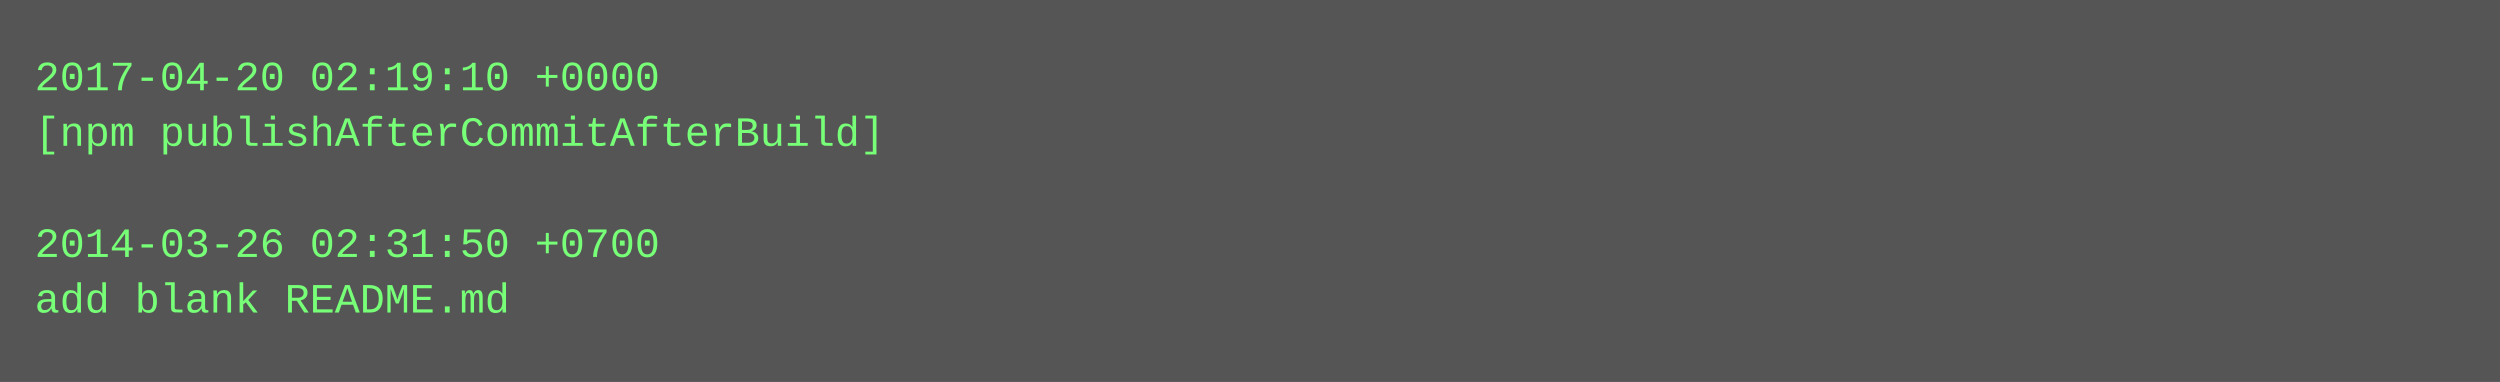
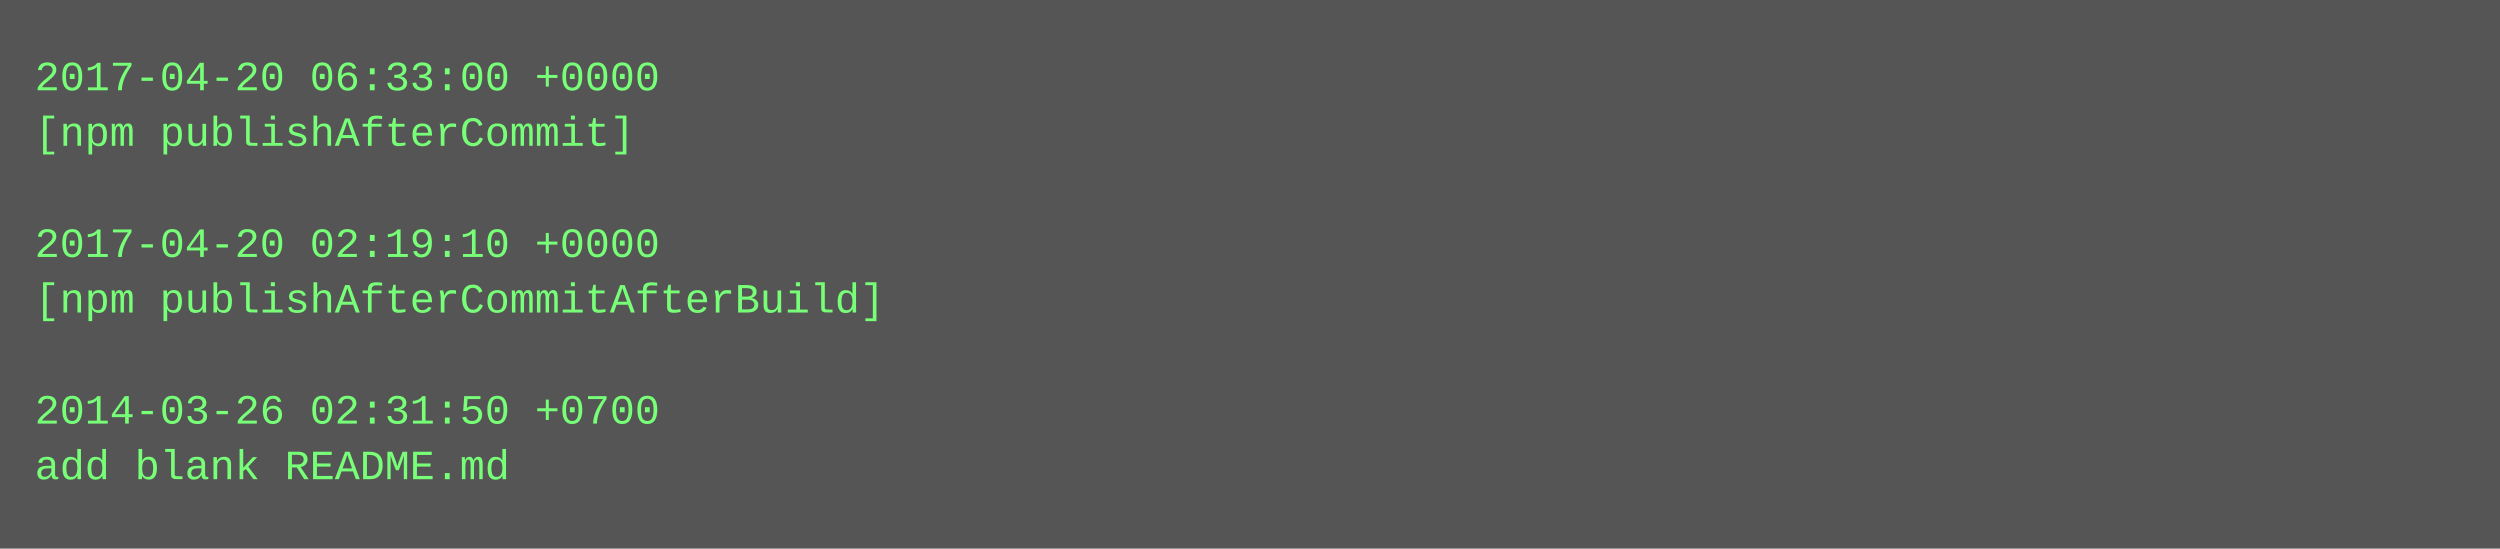
- <svg xmlns="http://www.w3.org/2000/svg" height="110" width="720">
-   <rect height="110" fill="#555" width="720" />
+ <svg xmlns="http://www.w3.org/2000/svg" height="158" width="720">
+   <rect height="158" fill="#555" width="720" />
  <text fill="#7f7" font-family="Courier New" font-size="12" xml:space="preserve">
-     <tspan x="10" y="26">2017-04-20 02:19:10 +0000</tspan>
-     <tspan x="10" y="42">[npm publishAfterCommitAfterBuild]</tspan>
+     <tspan x="10" y="26">2017-04-20 06:33:00 +0000</tspan>
+     <tspan x="10" y="42">[npm publishAfterCommit]</tspan>
    <tspan x="10" y="58" />
-     <tspan x="10" y="74">2014-03-26 02:31:50 +0700</tspan>
-     <tspan x="10" y="90">add blank README.md</tspan>
+     <tspan x="10" y="74">2017-04-20 02:19:10 +0000</tspan>
+     <tspan x="10" y="90">[npm publishAfterCommitAfterBuild]</tspan>
+     <tspan x="10" y="106" />
+     <tspan x="10" y="122">2014-03-26 02:31:50 +0700</tspan>
+     <tspan x="10" y="138">add blank README.md</tspan>
  </text>
</svg>
